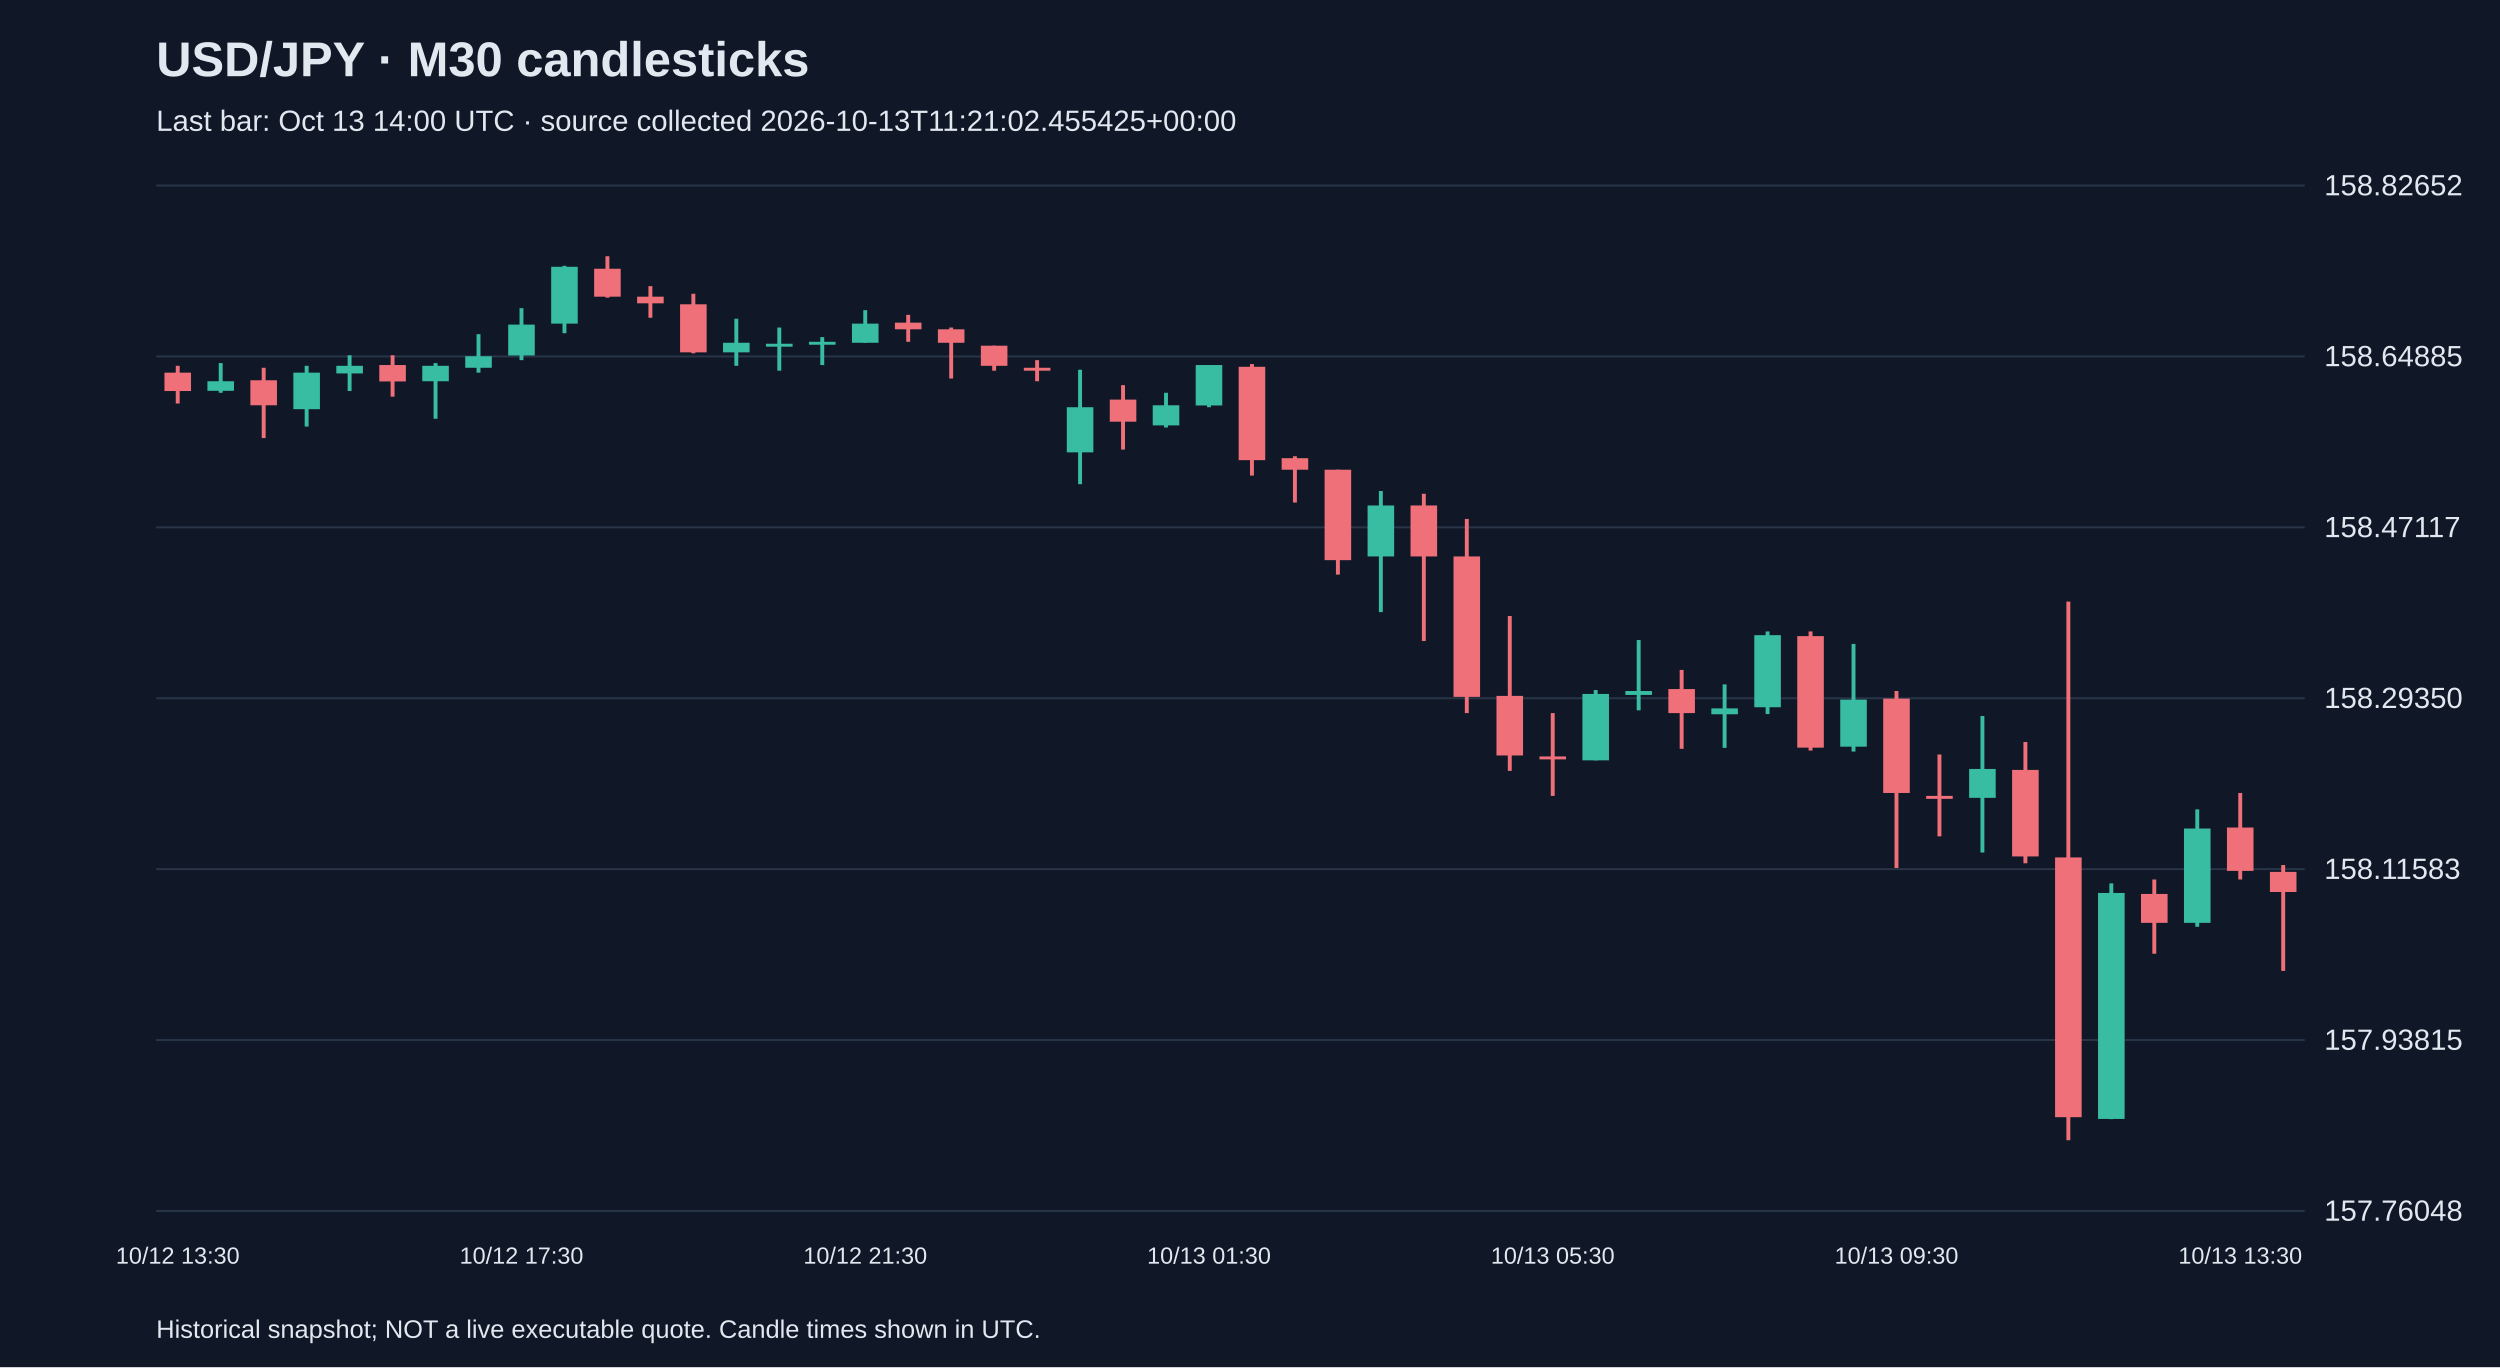
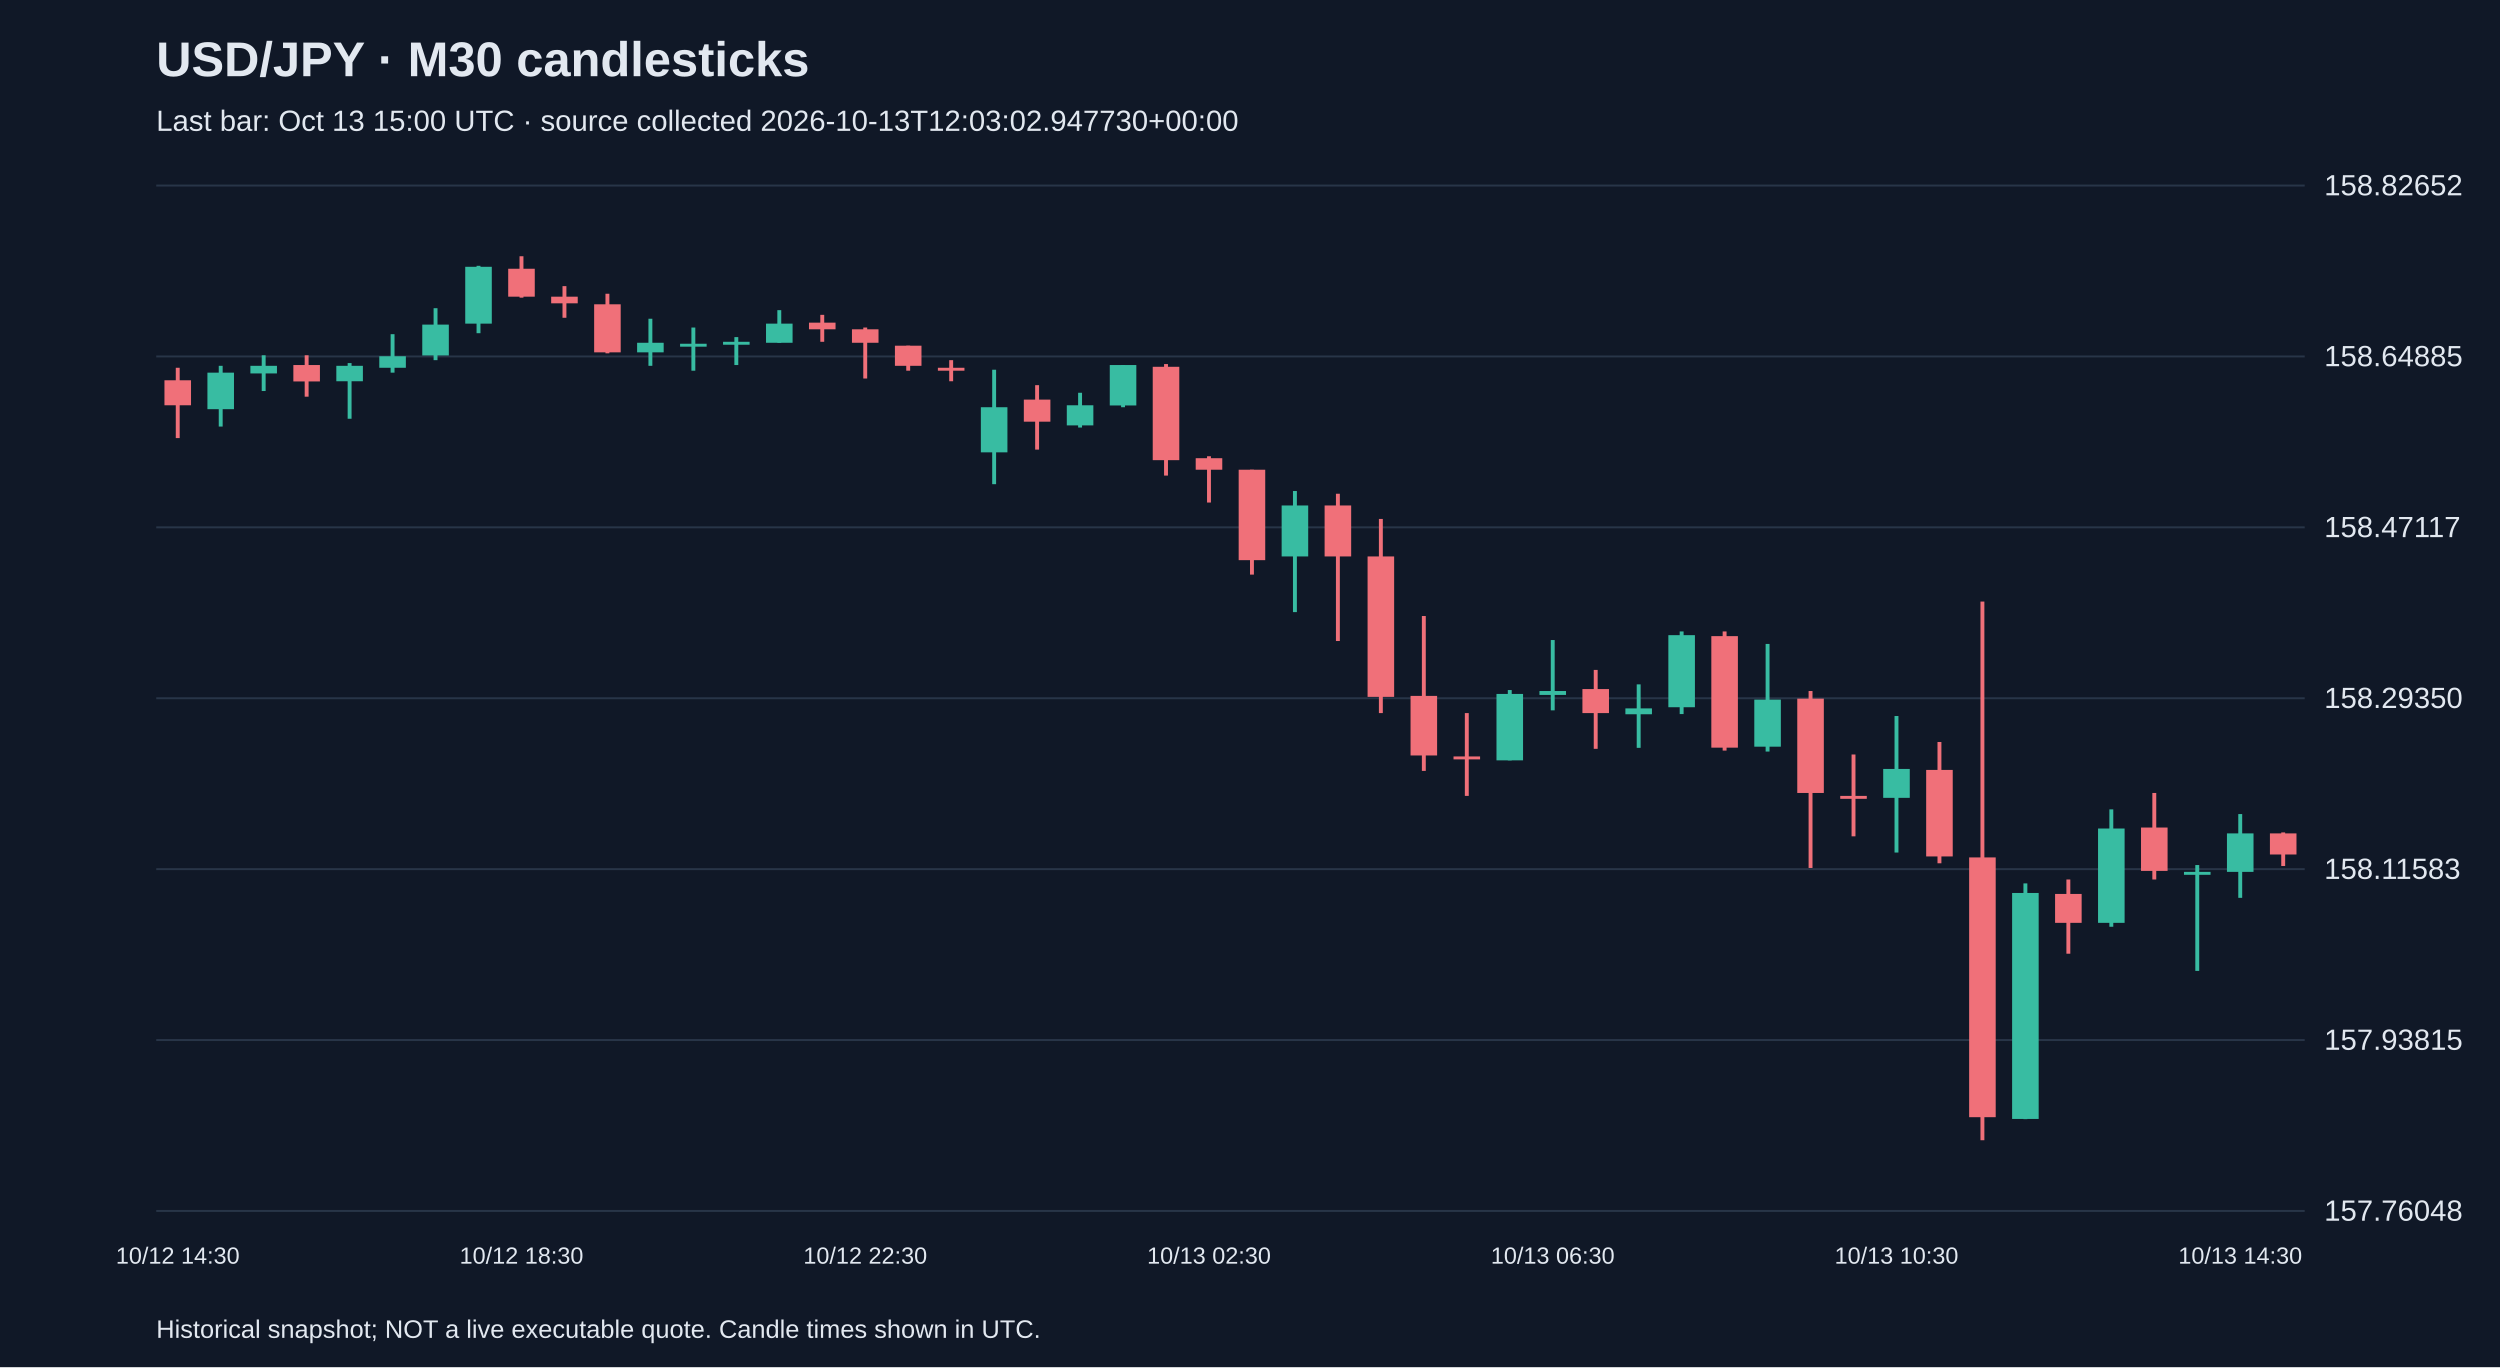
<svg xmlns="http://www.w3.org/2000/svg" viewBox="0 0 1280 700">
  <rect width="100%" height="100%" fill="#101827" />
  <style>text{font-family:Arial,sans-serif;fill:#e2e8f0}</style>
  <text x="80" y="39" font-size="25" font-weight="bold">USD/JPY · M30 candlesticks</text>
-   <text x="80" y="67" font-size="15" fill="#a6b1c5">Last bar: Oct 13 14:00 UTC · source collected 2026-10-13T11:21:02.455425+00:00</text>
+   <text x="80" y="67" font-size="15" fill="#a6b1c5">Last bar: Oct 13 15:00 UTC · source collected 2026-10-13T12:03:02.947730+00:00</text>
  <line x1="80" y1="620.0" x2="1180" y2="620.0" stroke="#283548" />
  <text x="1190" y="625.0" font-size="15">157.76048</text>
  <line x1="80" y1="532.5" x2="1180" y2="532.5" stroke="#283548" />
  <text x="1190" y="537.5" font-size="15">157.93815</text>
  <line x1="80" y1="445.0" x2="1180" y2="445.0" stroke="#283548" />
  <text x="1190" y="450.0" font-size="15">158.11583</text>
  <line x1="80" y1="357.5" x2="1180" y2="357.5" stroke="#283548" />
  <text x="1190" y="362.5" font-size="15">158.29350</text>
  <line x1="80" y1="270.0" x2="1180" y2="270.0" stroke="#283548" />
  <text x="1190" y="275.0" font-size="15">158.47117</text>
  <line x1="80" y1="182.5" x2="1180" y2="182.5" stroke="#283548" />
  <text x="1190" y="187.5" font-size="15">158.64885</text>
  <line x1="80" y1="95.0" x2="1180" y2="95.0" stroke="#283548" />
  <text x="1190" y="100.0" font-size="15">158.82652</text>
-   <line x1="91.0" y1="187.3" x2="91.0" y2="206.6" stroke="#f07079" stroke-width="2" />
-   <rect x="84.2" y="190.8" width="13.6" height="9.4" fill="#f07079" />
-   <text x="91.0" y="647" text-anchor="middle" font-size="12">10/12 13:30</text>
-   <line x1="113.0" y1="185.9" x2="113.0" y2="201.1" stroke="#38bca2" stroke-width="2" />
-   <rect x="106.2" y="195.2" width="13.6" height="4.9" fill="#38bca2" />
-   <line x1="135.0" y1="188.3" x2="135.0" y2="224.3" stroke="#f07079" stroke-width="2" />
-   <rect x="128.2" y="194.7" width="13.6" height="12.8" fill="#f07079" />
-   <line x1="157.0" y1="187.3" x2="157.0" y2="218.4" stroke="#38bca2" stroke-width="2" />
-   <rect x="150.2" y="190.8" width="13.6" height="18.7" fill="#38bca2" />
-   <line x1="179.0" y1="181.9" x2="179.0" y2="200.2" stroke="#38bca2" stroke-width="2" />
-   <rect x="172.2" y="187.3" width="13.6" height="3.9" fill="#38bca2" />
-   <line x1="201.0" y1="181.9" x2="201.0" y2="203.1" stroke="#f07079" stroke-width="2" />
-   <rect x="194.2" y="186.9" width="13.6" height="8.4" fill="#f07079" />
-   <line x1="223.0" y1="185.9" x2="223.0" y2="214.4" stroke="#38bca2" stroke-width="2" />
-   <rect x="216.2" y="187.3" width="13.6" height="7.9" fill="#38bca2" />
-   <line x1="245.0" y1="171.1" x2="245.0" y2="190.8" stroke="#38bca2" stroke-width="2" />
-   <rect x="238.2" y="182.4" width="13.6" height="5.9" fill="#38bca2" />
-   <line x1="267.0" y1="157.8" x2="267.0" y2="184.4" stroke="#38bca2" stroke-width="2" />
-   <rect x="260.2" y="166.2" width="13.6" height="15.8" fill="#38bca2" />
-   <text x="267.0" y="647" text-anchor="middle" font-size="12">10/12 17:30</text>
-   <line x1="289.0" y1="136.1" x2="289.0" y2="170.6" stroke="#38bca2" stroke-width="2" />
-   <rect x="282.2" y="136.6" width="13.6" height="29.1" fill="#38bca2" />
-   <line x1="311.0" y1="131.2" x2="311.0" y2="152.4" stroke="#f07079" stroke-width="2" />
-   <rect x="304.2" y="137.6" width="13.6" height="14.3" fill="#f07079" />
-   <line x1="333.0" y1="146.5" x2="333.0" y2="162.7" stroke="#f07079" stroke-width="2" />
-   <rect x="326.2" y="151.9" width="13.6" height="3.4" fill="#f07079" />
-   <line x1="355.0" y1="150.4" x2="355.0" y2="180.9" stroke="#f07079" stroke-width="2" />
-   <rect x="348.2" y="155.8" width="13.6" height="24.6" fill="#f07079" />
-   <line x1="377.0" y1="163.2" x2="377.0" y2="187.3" stroke="#38bca2" stroke-width="2" />
-   <rect x="370.2" y="175.5" width="13.6" height="4.9" fill="#38bca2" />
-   <line x1="399.0" y1="167.7" x2="399.0" y2="189.8" stroke="#38bca2" stroke-width="2" />
-   <rect x="392.2" y="176.0" width="13.6" height="1.5" fill="#38bca2" />
-   <line x1="421.0" y1="172.6" x2="421.0" y2="186.9" stroke="#38bca2" stroke-width="2" />
-   <rect x="414.2" y="175.0" width="13.6" height="1.5" fill="#38bca2" />
-   <line x1="443.0" y1="158.8" x2="443.0" y2="175.5" stroke="#38bca2" stroke-width="2" />
-   <rect x="436.2" y="165.7" width="13.6" height="9.8" fill="#38bca2" />
-   <text x="443.0" y="647" text-anchor="middle" font-size="12">10/12 21:30</text>
-   <line x1="465.0" y1="161.2" x2="465.0" y2="175.0" stroke="#f07079" stroke-width="2" />
-   <rect x="458.2" y="165.2" width="13.6" height="3.4" fill="#f07079" />
-   <line x1="487.0" y1="167.7" x2="487.0" y2="193.8" stroke="#f07079" stroke-width="2" />
-   <rect x="480.2" y="168.6" width="13.6" height="6.9" fill="#f07079" />
-   <line x1="509.0" y1="177.0" x2="509.0" y2="189.8" stroke="#f07079" stroke-width="2" />
-   <rect x="502.2" y="177.0" width="13.6" height="10.3" fill="#f07079" />
-   <line x1="531.0" y1="184.4" x2="531.0" y2="195.2" stroke="#f07079" stroke-width="2" />
-   <rect x="524.2" y="188.3" width="13.6" height="1.5" fill="#f07079" />
-   <line x1="553.0" y1="189.3" x2="553.0" y2="247.9" stroke="#38bca2" stroke-width="2" />
-   <rect x="546.2" y="208.5" width="13.6" height="23.1" fill="#38bca2" />
-   <line x1="575.0" y1="197.2" x2="575.0" y2="230.2" stroke="#f07079" stroke-width="2" />
-   <rect x="568.2" y="204.6" width="13.6" height="11.3" fill="#f07079" />
-   <line x1="597.0" y1="201.1" x2="597.0" y2="218.9" stroke="#38bca2" stroke-width="2" />
-   <rect x="590.2" y="207.5" width="13.6" height="10.3" fill="#38bca2" />
-   <line x1="619.0" y1="186.9" x2="619.0" y2="208.5" stroke="#38bca2" stroke-width="2" />
-   <rect x="612.2" y="186.9" width="13.6" height="20.7" fill="#38bca2" />
-   <text x="619.0" y="647" text-anchor="middle" font-size="12">10/13 01:30</text>
-   <line x1="641.0" y1="186.4" x2="641.0" y2="243.5" stroke="#f07079" stroke-width="2" />
-   <rect x="634.2" y="187.8" width="13.6" height="47.8" fill="#f07079" />
-   <line x1="663.0" y1="233.6" x2="663.0" y2="257.3" stroke="#f07079" stroke-width="2" />
-   <rect x="656.2" y="234.6" width="13.6" height="5.9" fill="#f07079" />
-   <line x1="685.0" y1="240.5" x2="685.0" y2="294.2" stroke="#f07079" stroke-width="2" />
-   <rect x="678.2" y="240.5" width="13.6" height="46.3" fill="#f07079" />
-   <line x1="707.0" y1="251.4" x2="707.0" y2="313.4" stroke="#38bca2" stroke-width="2" />
-   <rect x="700.2" y="258.8" width="13.6" height="26.1" fill="#38bca2" />
-   <line x1="729.0" y1="252.8" x2="729.0" y2="328.2" stroke="#f07079" stroke-width="2" />
-   <rect x="722.2" y="258.8" width="13.6" height="26.1" fill="#f07079" />
-   <line x1="751.0" y1="265.7" x2="751.0" y2="365.1" stroke="#f07079" stroke-width="2" />
-   <rect x="744.2" y="284.9" width="13.6" height="71.9" fill="#f07079" />
-   <line x1="773.0" y1="315.4" x2="773.0" y2="394.7" stroke="#f07079" stroke-width="2" />
-   <rect x="766.2" y="356.3" width="13.6" height="30.5" fill="#f07079" />
-   <line x1="795.0" y1="365.1" x2="795.0" y2="407.5" stroke="#f07079" stroke-width="2" />
-   <rect x="788.2" y="387.3" width="13.6" height="1.5" fill="#f07079" />
-   <text x="795.0" y="647" text-anchor="middle" font-size="12">10/13 05:30</text>
-   <line x1="817.0" y1="353.3" x2="817.0" y2="389.3" stroke="#38bca2" stroke-width="2" />
-   <rect x="810.2" y="355.3" width="13.6" height="34.0" fill="#38bca2" />
-   <line x1="839.0" y1="327.7" x2="839.0" y2="363.7" stroke="#38bca2" stroke-width="2" />
-   <rect x="832.2" y="353.8" width="13.6" height="2.0" fill="#38bca2" />
-   <line x1="861.0" y1="343.0" x2="861.0" y2="383.4" stroke="#f07079" stroke-width="2" />
-   <rect x="854.2" y="352.8" width="13.6" height="12.3" fill="#f07079" />
-   <line x1="883.0" y1="350.4" x2="883.0" y2="382.9" stroke="#38bca2" stroke-width="2" />
-   <rect x="876.2" y="362.7" width="13.6" height="3.0" fill="#38bca2" />
-   <line x1="905.0" y1="323.3" x2="905.0" y2="365.6" stroke="#38bca2" stroke-width="2" />
-   <rect x="898.2" y="325.2" width="13.6" height="36.9" fill="#38bca2" />
-   <line x1="927.0" y1="323.3" x2="927.0" y2="384.3" stroke="#f07079" stroke-width="2" />
-   <rect x="920.2" y="325.7" width="13.6" height="57.1" fill="#f07079" />
-   <line x1="949.0" y1="329.7" x2="949.0" y2="384.8" stroke="#38bca2" stroke-width="2" />
-   <rect x="942.2" y="358.2" width="13.6" height="24.1" fill="#38bca2" />
-   <line x1="971.0" y1="353.8" x2="971.0" y2="444.4" stroke="#f07079" stroke-width="2" />
-   <rect x="964.2" y="357.7" width="13.6" height="48.3" fill="#f07079" />
-   <text x="971.0" y="647" text-anchor="middle" font-size="12">10/13 09:30</text>
-   <line x1="993.0" y1="386.3" x2="993.0" y2="428.2" stroke="#f07079" stroke-width="2" />
-   <rect x="986.2" y="407.5" width="13.6" height="1.5" fill="#f07079" />
-   <line x1="1015.0" y1="366.6" x2="1015.0" y2="436.5" stroke="#38bca2" stroke-width="2" />
-   <rect x="1008.2" y="393.7" width="13.6" height="14.8" fill="#38bca2" />
-   <line x1="1037.0" y1="379.9" x2="1037.0" y2="442.0" stroke="#f07079" stroke-width="2" />
-   <rect x="1030.2" y="394.2" width="13.6" height="44.3" fill="#f07079" />
-   <line x1="1059.0" y1="308.0" x2="1059.0" y2="583.8" stroke="#f07079" stroke-width="2" />
-   <rect x="1052.2" y="439.0" width="13.6" height="133.0" fill="#f07079" />
-   <line x1="1081.0" y1="452.3" x2="1081.0" y2="573.0" stroke="#38bca2" stroke-width="2" />
-   <rect x="1074.2" y="457.2" width="13.6" height="115.7" fill="#38bca2" />
-   <line x1="1103.0" y1="450.3" x2="1103.0" y2="488.3" stroke="#f07079" stroke-width="2" />
-   <rect x="1096.2" y="457.7" width="13.6" height="14.8" fill="#f07079" />
-   <line x1="1125.0" y1="414.4" x2="1125.0" y2="474.5" stroke="#38bca2" stroke-width="2" />
-   <rect x="1118.2" y="424.2" width="13.6" height="48.3" fill="#38bca2" />
-   <line x1="1147.0" y1="406.0" x2="1147.0" y2="450.3" stroke="#f07079" stroke-width="2" />
-   <rect x="1140.2" y="423.7" width="13.6" height="22.2" fill="#f07079" />
-   <text x="1147.0" y="647" text-anchor="middle" font-size="12">10/13 13:30</text>
-   <line x1="1169.0" y1="442.9" x2="1169.0" y2="497.1" stroke="#f07079" stroke-width="2" />
-   <rect x="1162.2" y="446.4" width="13.6" height="10.3" fill="#f07079" />
+   <line x1="91.0" y1="188.3" x2="91.0" y2="224.3" stroke="#f07079" stroke-width="2" />
+   <rect x="84.2" y="194.7" width="13.6" height="12.8" fill="#f07079" />
+   <text x="91.0" y="647" text-anchor="middle" font-size="12">10/12 14:30</text>
+   <line x1="113.0" y1="187.3" x2="113.0" y2="218.4" stroke="#38bca2" stroke-width="2" />
+   <rect x="106.2" y="190.8" width="13.6" height="18.7" fill="#38bca2" />
+   <line x1="135.0" y1="181.9" x2="135.0" y2="200.2" stroke="#38bca2" stroke-width="2" />
+   <rect x="128.2" y="187.3" width="13.6" height="3.9" fill="#38bca2" />
+   <line x1="157.0" y1="181.9" x2="157.0" y2="203.1" stroke="#f07079" stroke-width="2" />
+   <rect x="150.2" y="186.9" width="13.6" height="8.4" fill="#f07079" />
+   <line x1="179.0" y1="185.9" x2="179.0" y2="214.4" stroke="#38bca2" stroke-width="2" />
+   <rect x="172.2" y="187.3" width="13.6" height="7.9" fill="#38bca2" />
+   <line x1="201.0" y1="171.1" x2="201.0" y2="190.8" stroke="#38bca2" stroke-width="2" />
+   <rect x="194.2" y="182.4" width="13.6" height="5.9" fill="#38bca2" />
+   <line x1="223.0" y1="157.8" x2="223.0" y2="184.4" stroke="#38bca2" stroke-width="2" />
+   <rect x="216.2" y="166.2" width="13.6" height="15.8" fill="#38bca2" />
+   <line x1="245.0" y1="136.1" x2="245.0" y2="170.6" stroke="#38bca2" stroke-width="2" />
+   <rect x="238.2" y="136.6" width="13.6" height="29.1" fill="#38bca2" />
+   <line x1="267.0" y1="131.2" x2="267.0" y2="152.4" stroke="#f07079" stroke-width="2" />
+   <rect x="260.2" y="137.6" width="13.6" height="14.3" fill="#f07079" />
+   <text x="267.0" y="647" text-anchor="middle" font-size="12">10/12 18:30</text>
+   <line x1="289.0" y1="146.5" x2="289.0" y2="162.7" stroke="#f07079" stroke-width="2" />
+   <rect x="282.2" y="151.9" width="13.6" height="3.4" fill="#f07079" />
+   <line x1="311.0" y1="150.4" x2="311.0" y2="180.9" stroke="#f07079" stroke-width="2" />
+   <rect x="304.2" y="155.8" width="13.6" height="24.6" fill="#f07079" />
+   <line x1="333.0" y1="163.2" x2="333.0" y2="187.3" stroke="#38bca2" stroke-width="2" />
+   <rect x="326.2" y="175.5" width="13.6" height="4.9" fill="#38bca2" />
+   <line x1="355.0" y1="167.7" x2="355.0" y2="189.8" stroke="#38bca2" stroke-width="2" />
+   <rect x="348.2" y="176.0" width="13.6" height="1.5" fill="#38bca2" />
+   <line x1="377.0" y1="172.6" x2="377.0" y2="186.9" stroke="#38bca2" stroke-width="2" />
+   <rect x="370.2" y="175.0" width="13.6" height="1.5" fill="#38bca2" />
+   <line x1="399.0" y1="158.8" x2="399.0" y2="175.5" stroke="#38bca2" stroke-width="2" />
+   <rect x="392.2" y="165.7" width="13.6" height="9.8" fill="#38bca2" />
+   <line x1="421.0" y1="161.2" x2="421.0" y2="175.0" stroke="#f07079" stroke-width="2" />
+   <rect x="414.2" y="165.2" width="13.6" height="3.4" fill="#f07079" />
+   <line x1="443.0" y1="167.7" x2="443.0" y2="193.8" stroke="#f07079" stroke-width="2" />
+   <rect x="436.2" y="168.6" width="13.6" height="6.9" fill="#f07079" />
+   <text x="443.0" y="647" text-anchor="middle" font-size="12">10/12 22:30</text>
+   <line x1="465.0" y1="177.0" x2="465.0" y2="189.8" stroke="#f07079" stroke-width="2" />
+   <rect x="458.2" y="177.0" width="13.6" height="10.3" fill="#f07079" />
+   <line x1="487.0" y1="184.4" x2="487.0" y2="195.2" stroke="#f07079" stroke-width="2" />
+   <rect x="480.2" y="188.3" width="13.6" height="1.5" fill="#f07079" />
+   <line x1="509.0" y1="189.3" x2="509.0" y2="247.9" stroke="#38bca2" stroke-width="2" />
+   <rect x="502.2" y="208.5" width="13.6" height="23.1" fill="#38bca2" />
+   <line x1="531.0" y1="197.2" x2="531.0" y2="230.2" stroke="#f07079" stroke-width="2" />
+   <rect x="524.2" y="204.6" width="13.6" height="11.3" fill="#f07079" />
+   <line x1="553.0" y1="201.1" x2="553.0" y2="218.9" stroke="#38bca2" stroke-width="2" />
+   <rect x="546.2" y="207.5" width="13.6" height="10.3" fill="#38bca2" />
+   <line x1="575.0" y1="186.9" x2="575.0" y2="208.5" stroke="#38bca2" stroke-width="2" />
+   <rect x="568.2" y="186.9" width="13.6" height="20.7" fill="#38bca2" />
+   <line x1="597.0" y1="186.4" x2="597.0" y2="243.5" stroke="#f07079" stroke-width="2" />
+   <rect x="590.2" y="187.8" width="13.6" height="47.8" fill="#f07079" />
+   <line x1="619.0" y1="233.6" x2="619.0" y2="257.3" stroke="#f07079" stroke-width="2" />
+   <rect x="612.2" y="234.6" width="13.6" height="5.9" fill="#f07079" />
+   <text x="619.0" y="647" text-anchor="middle" font-size="12">10/13 02:30</text>
+   <line x1="641.0" y1="240.5" x2="641.0" y2="294.2" stroke="#f07079" stroke-width="2" />
+   <rect x="634.2" y="240.5" width="13.6" height="46.3" fill="#f07079" />
+   <line x1="663.0" y1="251.4" x2="663.0" y2="313.4" stroke="#38bca2" stroke-width="2" />
+   <rect x="656.2" y="258.8" width="13.6" height="26.1" fill="#38bca2" />
+   <line x1="685.0" y1="252.8" x2="685.0" y2="328.2" stroke="#f07079" stroke-width="2" />
+   <rect x="678.2" y="258.8" width="13.6" height="26.1" fill="#f07079" />
+   <line x1="707.0" y1="265.7" x2="707.0" y2="365.1" stroke="#f07079" stroke-width="2" />
+   <rect x="700.2" y="284.9" width="13.6" height="71.9" fill="#f07079" />
+   <line x1="729.0" y1="315.4" x2="729.0" y2="394.7" stroke="#f07079" stroke-width="2" />
+   <rect x="722.2" y="356.3" width="13.6" height="30.5" fill="#f07079" />
+   <line x1="751.0" y1="365.1" x2="751.0" y2="407.5" stroke="#f07079" stroke-width="2" />
+   <rect x="744.2" y="387.3" width="13.6" height="1.5" fill="#f07079" />
+   <line x1="773.0" y1="353.3" x2="773.0" y2="389.3" stroke="#38bca2" stroke-width="2" />
+   <rect x="766.2" y="355.3" width="13.6" height="34.0" fill="#38bca2" />
+   <line x1="795.0" y1="327.7" x2="795.0" y2="363.7" stroke="#38bca2" stroke-width="2" />
+   <rect x="788.2" y="353.8" width="13.6" height="2.0" fill="#38bca2" />
+   <text x="795.0" y="647" text-anchor="middle" font-size="12">10/13 06:30</text>
+   <line x1="817.0" y1="343.0" x2="817.0" y2="383.4" stroke="#f07079" stroke-width="2" />
+   <rect x="810.2" y="352.8" width="13.6" height="12.3" fill="#f07079" />
+   <line x1="839.0" y1="350.4" x2="839.0" y2="382.9" stroke="#38bca2" stroke-width="2" />
+   <rect x="832.2" y="362.7" width="13.6" height="3.0" fill="#38bca2" />
+   <line x1="861.0" y1="323.3" x2="861.0" y2="365.6" stroke="#38bca2" stroke-width="2" />
+   <rect x="854.2" y="325.2" width="13.6" height="36.9" fill="#38bca2" />
+   <line x1="883.0" y1="323.3" x2="883.0" y2="384.3" stroke="#f07079" stroke-width="2" />
+   <rect x="876.2" y="325.7" width="13.6" height="57.1" fill="#f07079" />
+   <line x1="905.0" y1="329.7" x2="905.0" y2="384.8" stroke="#38bca2" stroke-width="2" />
+   <rect x="898.2" y="358.2" width="13.6" height="24.1" fill="#38bca2" />
+   <line x1="927.0" y1="353.8" x2="927.0" y2="444.4" stroke="#f07079" stroke-width="2" />
+   <rect x="920.2" y="357.7" width="13.6" height="48.3" fill="#f07079" />
+   <line x1="949.0" y1="386.3" x2="949.0" y2="428.2" stroke="#f07079" stroke-width="2" />
+   <rect x="942.2" y="407.5" width="13.6" height="1.5" fill="#f07079" />
+   <line x1="971.0" y1="366.6" x2="971.0" y2="436.5" stroke="#38bca2" stroke-width="2" />
+   <rect x="964.2" y="393.7" width="13.6" height="14.8" fill="#38bca2" />
+   <text x="971.0" y="647" text-anchor="middle" font-size="12">10/13 10:30</text>
+   <line x1="993.0" y1="379.9" x2="993.0" y2="442.0" stroke="#f07079" stroke-width="2" />
+   <rect x="986.2" y="394.2" width="13.6" height="44.3" fill="#f07079" />
+   <line x1="1015.0" y1="308.0" x2="1015.0" y2="583.8" stroke="#f07079" stroke-width="2" />
+   <rect x="1008.2" y="439.0" width="13.6" height="133.0" fill="#f07079" />
+   <line x1="1037.0" y1="452.3" x2="1037.0" y2="573.0" stroke="#38bca2" stroke-width="2" />
+   <rect x="1030.2" y="457.2" width="13.6" height="115.7" fill="#38bca2" />
+   <line x1="1059.0" y1="450.3" x2="1059.0" y2="488.3" stroke="#f07079" stroke-width="2" />
+   <rect x="1052.2" y="457.7" width="13.6" height="14.8" fill="#f07079" />
+   <line x1="1081.0" y1="414.4" x2="1081.0" y2="474.5" stroke="#38bca2" stroke-width="2" />
+   <rect x="1074.2" y="424.2" width="13.6" height="48.3" fill="#38bca2" />
+   <line x1="1103.0" y1="406.0" x2="1103.0" y2="450.3" stroke="#f07079" stroke-width="2" />
+   <rect x="1096.2" y="423.7" width="13.6" height="22.2" fill="#f07079" />
+   <line x1="1125.0" y1="442.9" x2="1125.0" y2="497.1" stroke="#38bca2" stroke-width="2" />
+   <rect x="1118.2" y="446.4" width="13.6" height="1.5" fill="#38bca2" />
+   <line x1="1147.0" y1="416.8" x2="1147.0" y2="459.7" stroke="#38bca2" stroke-width="2" />
+   <rect x="1140.2" y="426.7" width="13.6" height="19.7" fill="#38bca2" />
+   <text x="1147.0" y="647" text-anchor="middle" font-size="12">10/13 14:30</text>
+   <line x1="1169.0" y1="426.2" x2="1169.0" y2="443.4" stroke="#f07079" stroke-width="2" />
+   <rect x="1162.2" y="426.7" width="13.6" height="10.8" fill="#f07079" />
  <text x="80" y="685" font-size="13">Historical snapshot; NOT a live executable quote. Candle times shown in UTC.</text>
</svg>
